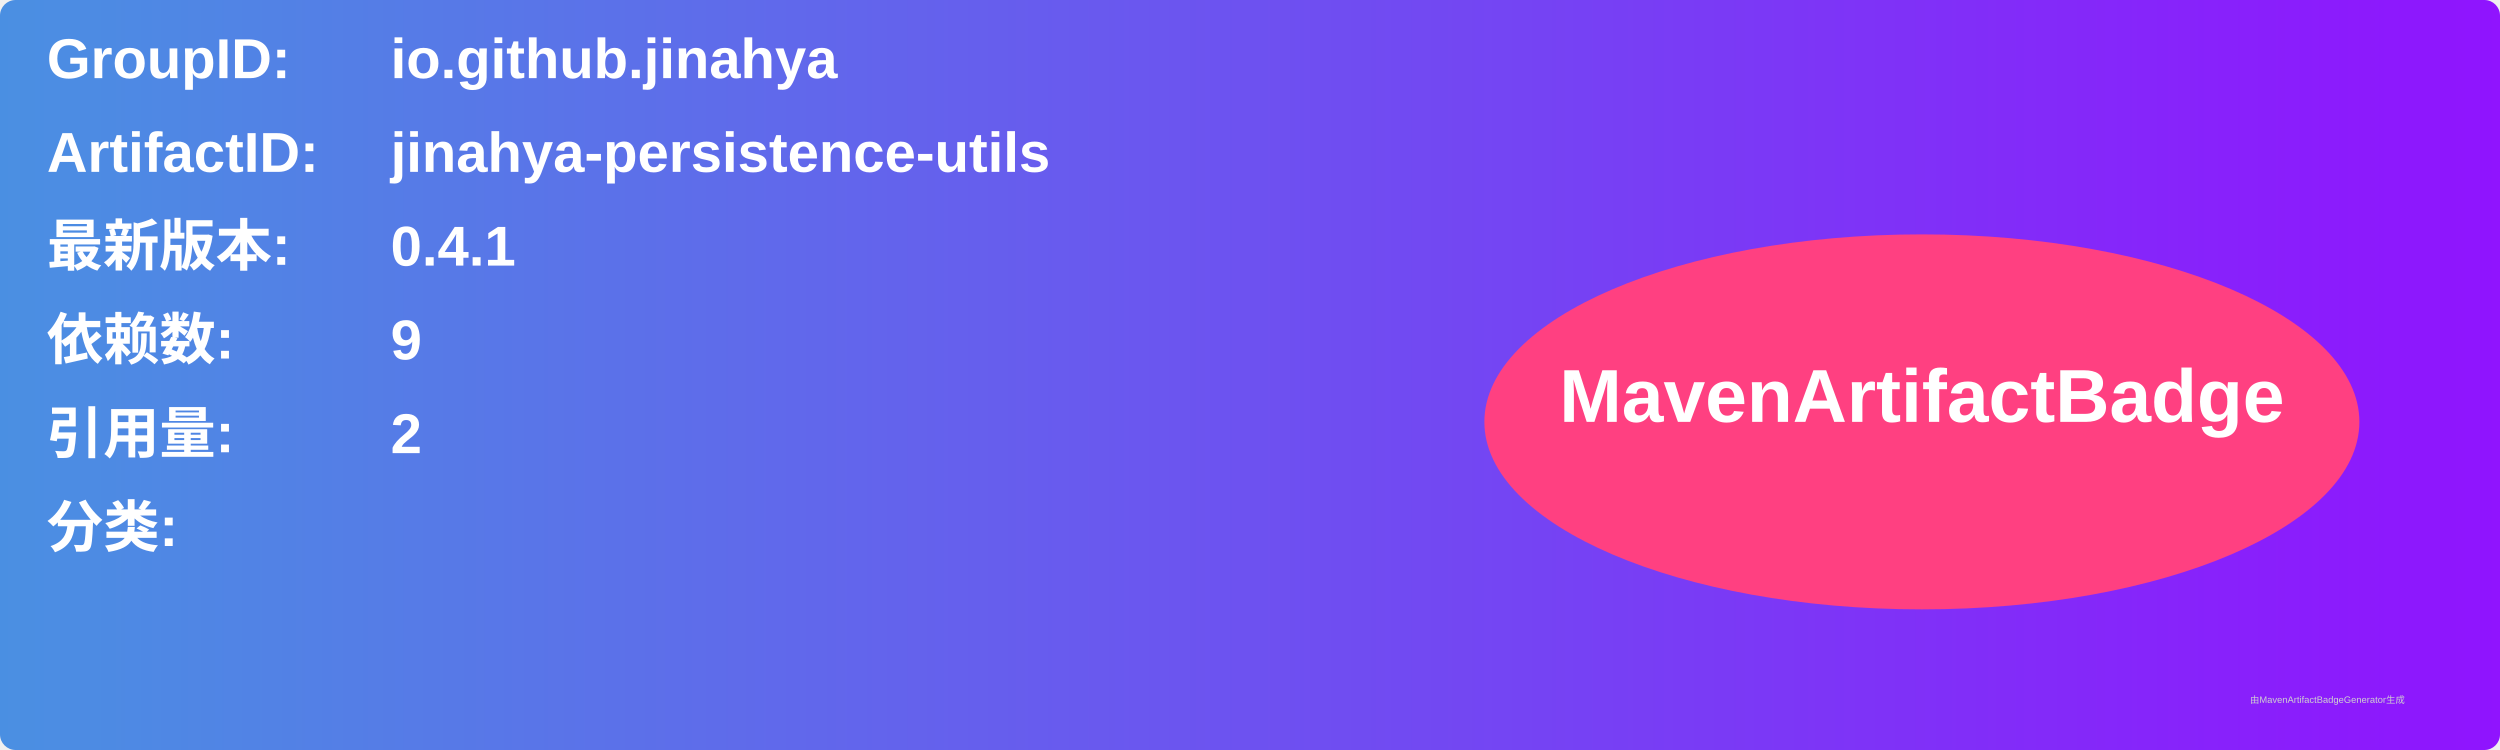
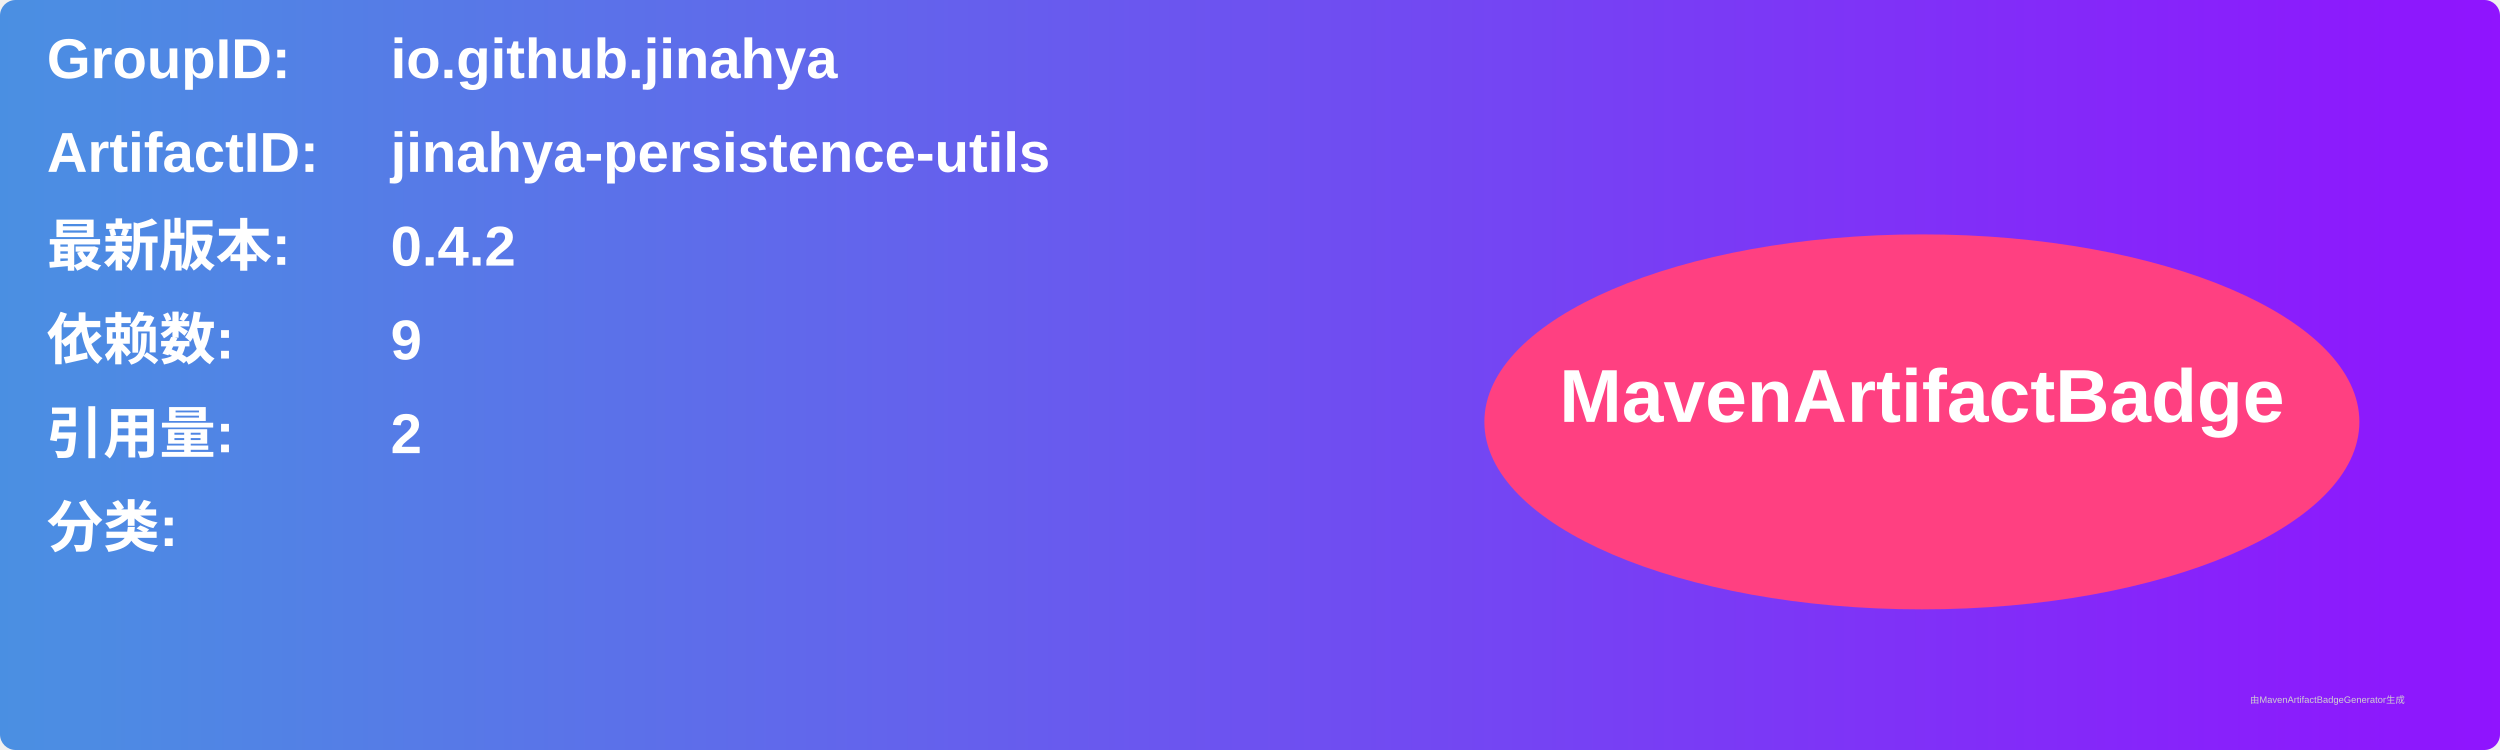
<svg xmlns="http://www.w3.org/2000/svg" width="800" height="240" viewBox="0 0 800 240">
  <linearGradient id="grad" x1="0%" y1="0%" x2="100%" y2="0%">
    <stop offset="0%" stop-color="#4a90e2" />
    <stop offset="100%" stop-color="#9013fe" />
  </linearGradient>
  <rect width="100%" height="100%" rx="5" ry="5" fill="url(#grad)" />
  <g transform="translate(15, 15)">
    <text x="0" y="10" font-family="Arial" font-size="18" fill="white" font-weight="bold" width="260">GroupID:</text>
    <text x="110" y="10" font-family="Arial" font-size="18" fill="white" font-weight="bold" width="460">io.github.jinahya</text>
    <text x="0" y="40" font-family="Arial" font-size="18" fill="white" font-weight="bold" width="260">ArtifactID:</text>
    <text x="110" y="40" font-family="Arial" font-size="18" fill="white" font-weight="bold" width="460">jinahya-persistence-utils</text>
    <text x="0" y="70" font-family="Arial" font-size="18" fill="white" font-weight="bold">最新版本:</text>
    <text x="110" y="70" font-family="Arial" font-size="18" fill="white" font-weight="bold">
-       <tspan font-weight="bold">0.4.1</tspan>
+       <tspan font-weight="bold">0.4.2</tspan>
    </text>
    <text x="0" y="100" font-family="Arial" font-size="18" fill="white" font-weight="bold">依赖数: </text>
    <text x="110" y="100" font-family="Arial" font-size="18" fill="white">
      <tspan font-weight="bold">9</tspan>
    </text>
    <text x="0" y="130" font-family="Arial" font-size="18" fill="white" font-weight="bold">引用量: </text>
    <text x="110" y="130" font-family="Arial" font-size="18" fill="white">
      <tspan font-weight="bold">2</tspan>
    </text>
    <text x="0" y="160" font-family="Arial" font-size="18" fill="white" font-weight="bold">分类:</text>
    <text x="10" y="190" font-family="Arial" font-size="10" fill="white">
      <tspan font-weight="bold" />
    </text>
    <ellipse cx="600" cy="120" rx="140" ry="60" fill="#ff4081" />
    <text x="600" y="120" text-anchor="middle" font-family="Arial" font-size="24" fill="white" font-weight="bold">MavenArtifactBadge</text>
  </g>
  <text x="720" y="225" font-family="Arial" font-size="3" fill="#d0d0d0">由MavenArtifactBadgeGenerator生成</text>
</svg>
